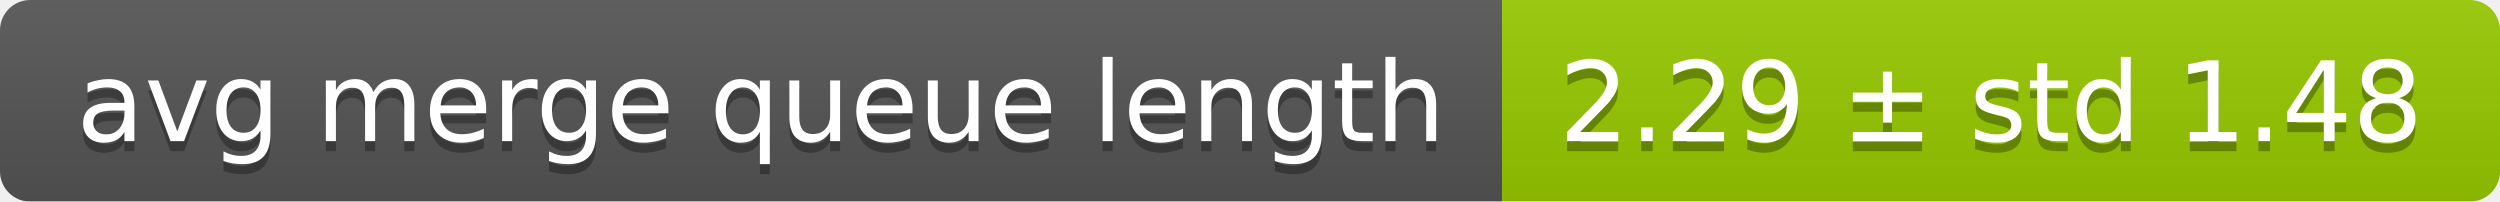
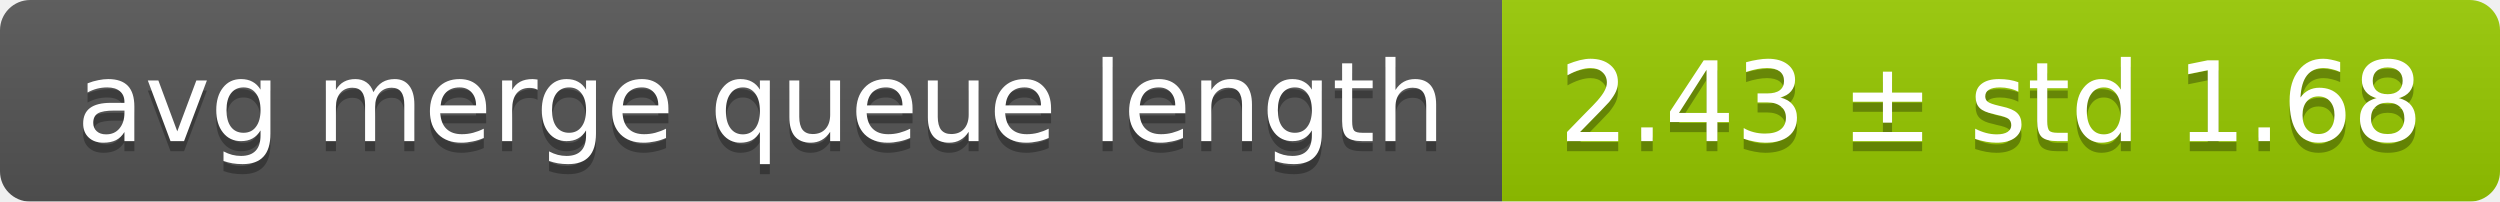
<svg xmlns="http://www.w3.org/2000/svg" width="248" height="20">
  <linearGradient id="smooth" x2="0" y2="100%">
    <stop offset="0" stop-color="#bbb" stop-opacity=".1" />
    <stop offset="1" stop-opacity=".1" />
  </linearGradient>
  <mask id="round">
    <rect width="248" height="20" rx="3" fill="#fff" />
  </mask>
  <g mask="url(#round)">
    <rect width="149" height="20" fill="#555" />
    <rect x="149" width="99" height="20" fill="#97ca00" />
    <rect width="248" height="20" fill="url(#smooth)" />
  </g>
  <g fill="#fff" text-anchor="middle" font-family="DejaVu Sans,Verdana,Geneva,sans-serif" font-size="11">
    <text x="75.5" y="15" fill="#010101" fill-opacity=".3">avg merge queue length</text>
    <text x="75.5" y="14">avg merge queue length</text>
-     <text x="197.5" y="15" fill="#010101" fill-opacity=".3">2.29 ± std 1.48</text>
-     <text x="197.5" y="14">2.29 ± std 1.48</text>
+     <text x="197.5" y="15" fill="#010101" fill-opacity=".3">2.43 ± std 1.68</text>
+     <text x="197.5" y="14">2.43 ± std 1.68</text>
  </g>
</svg>
